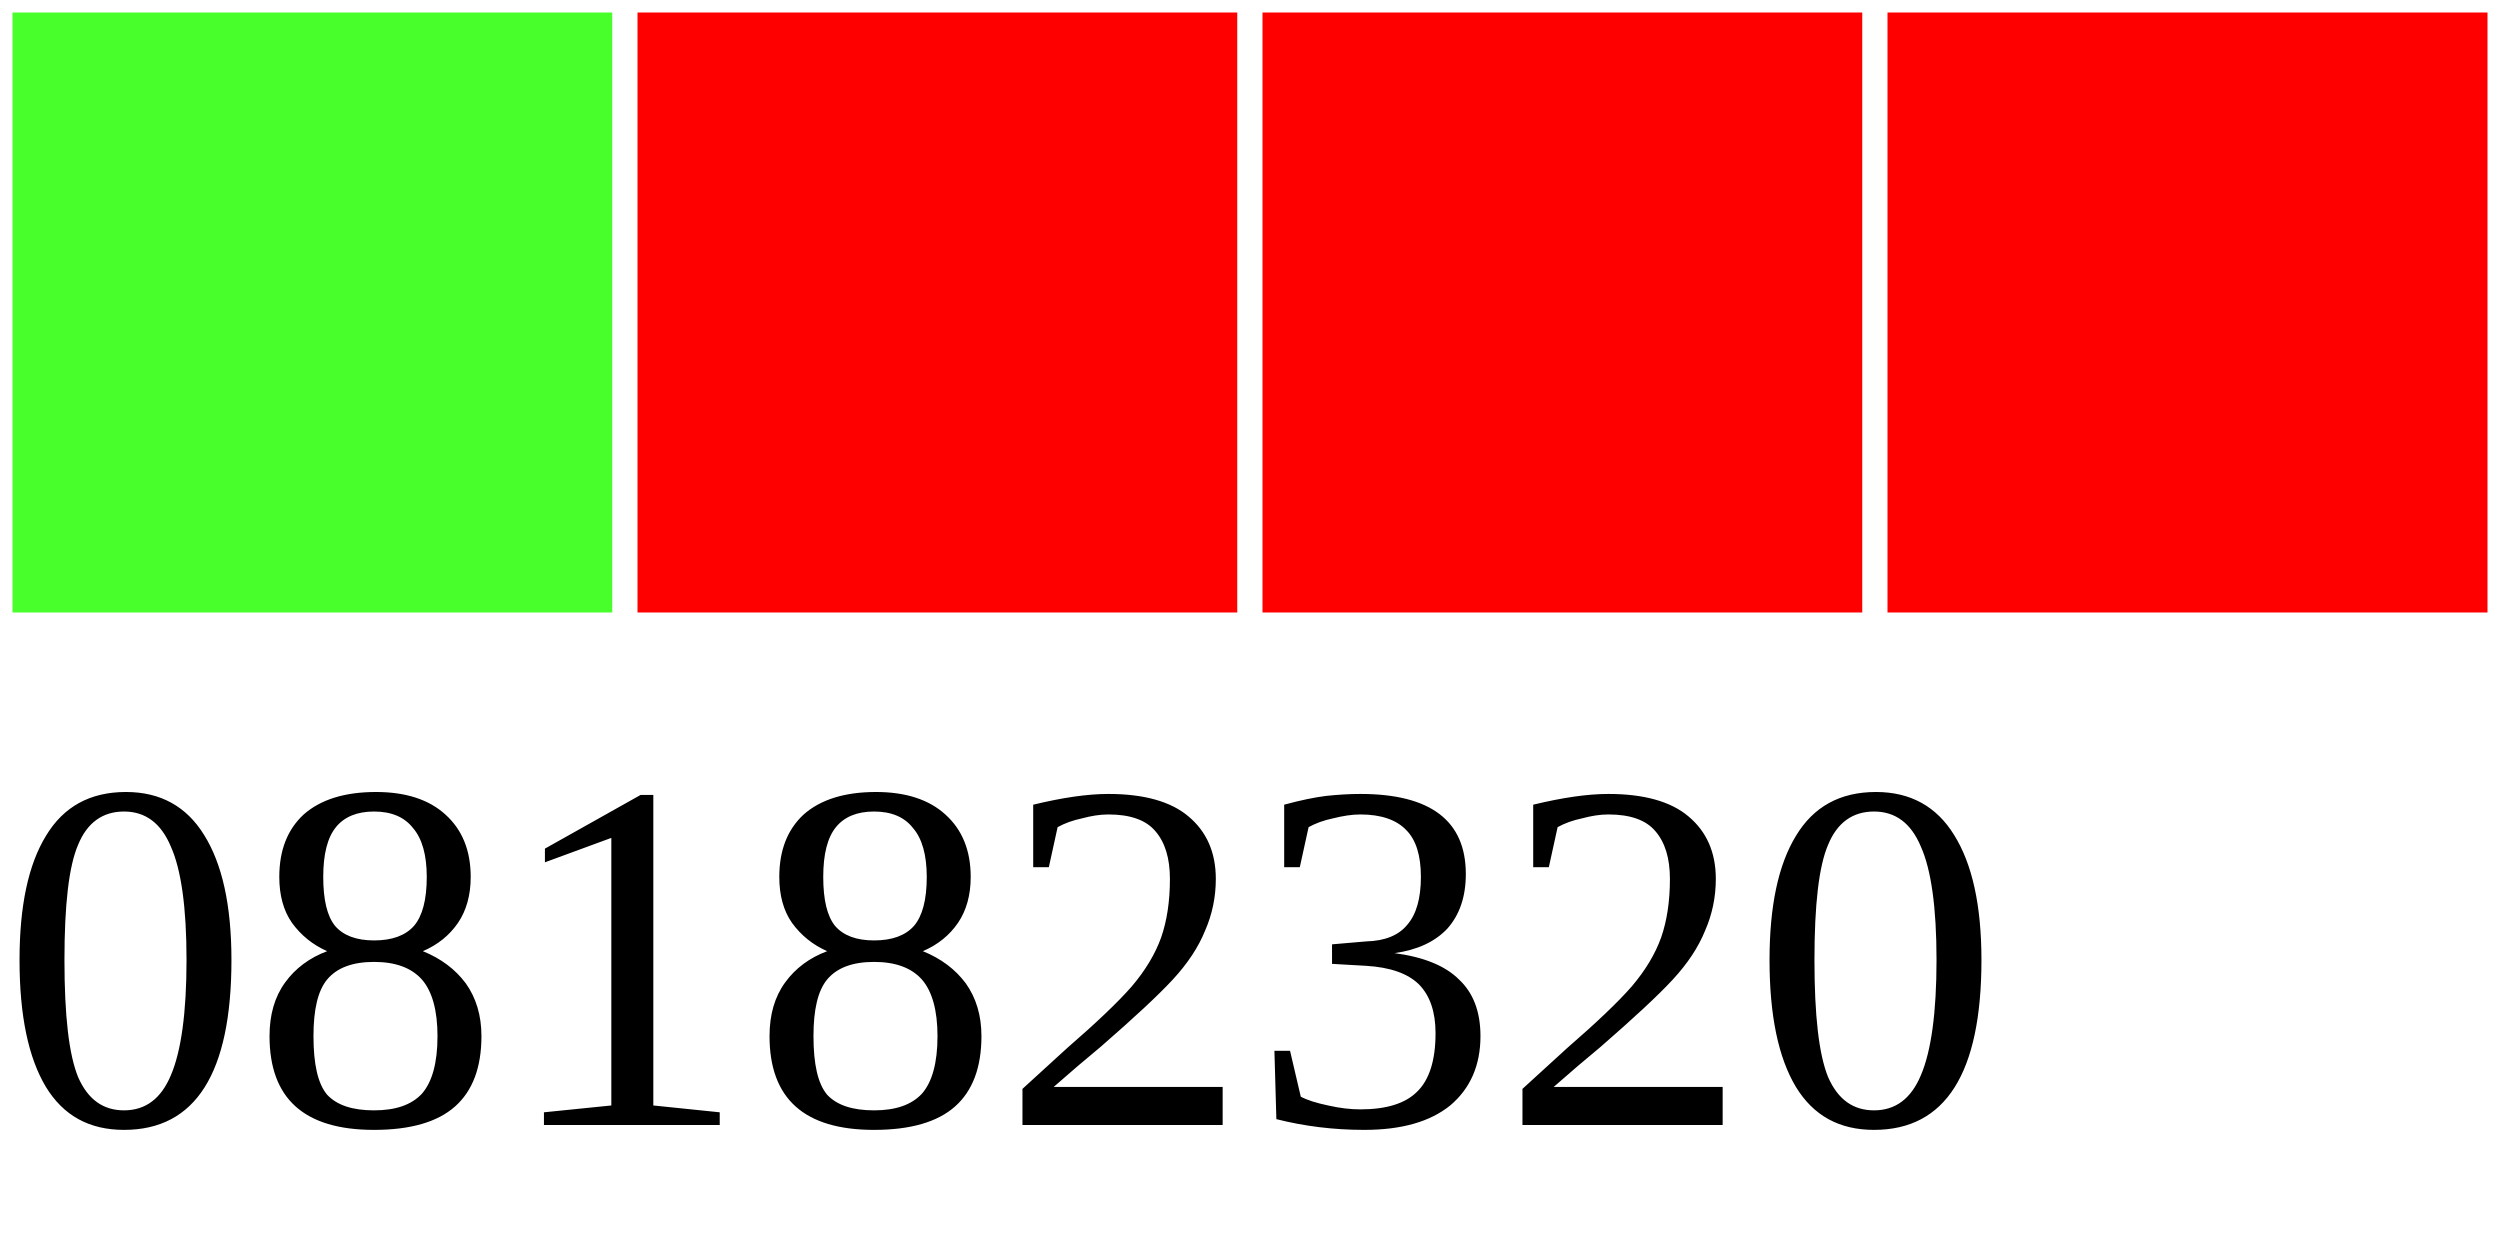
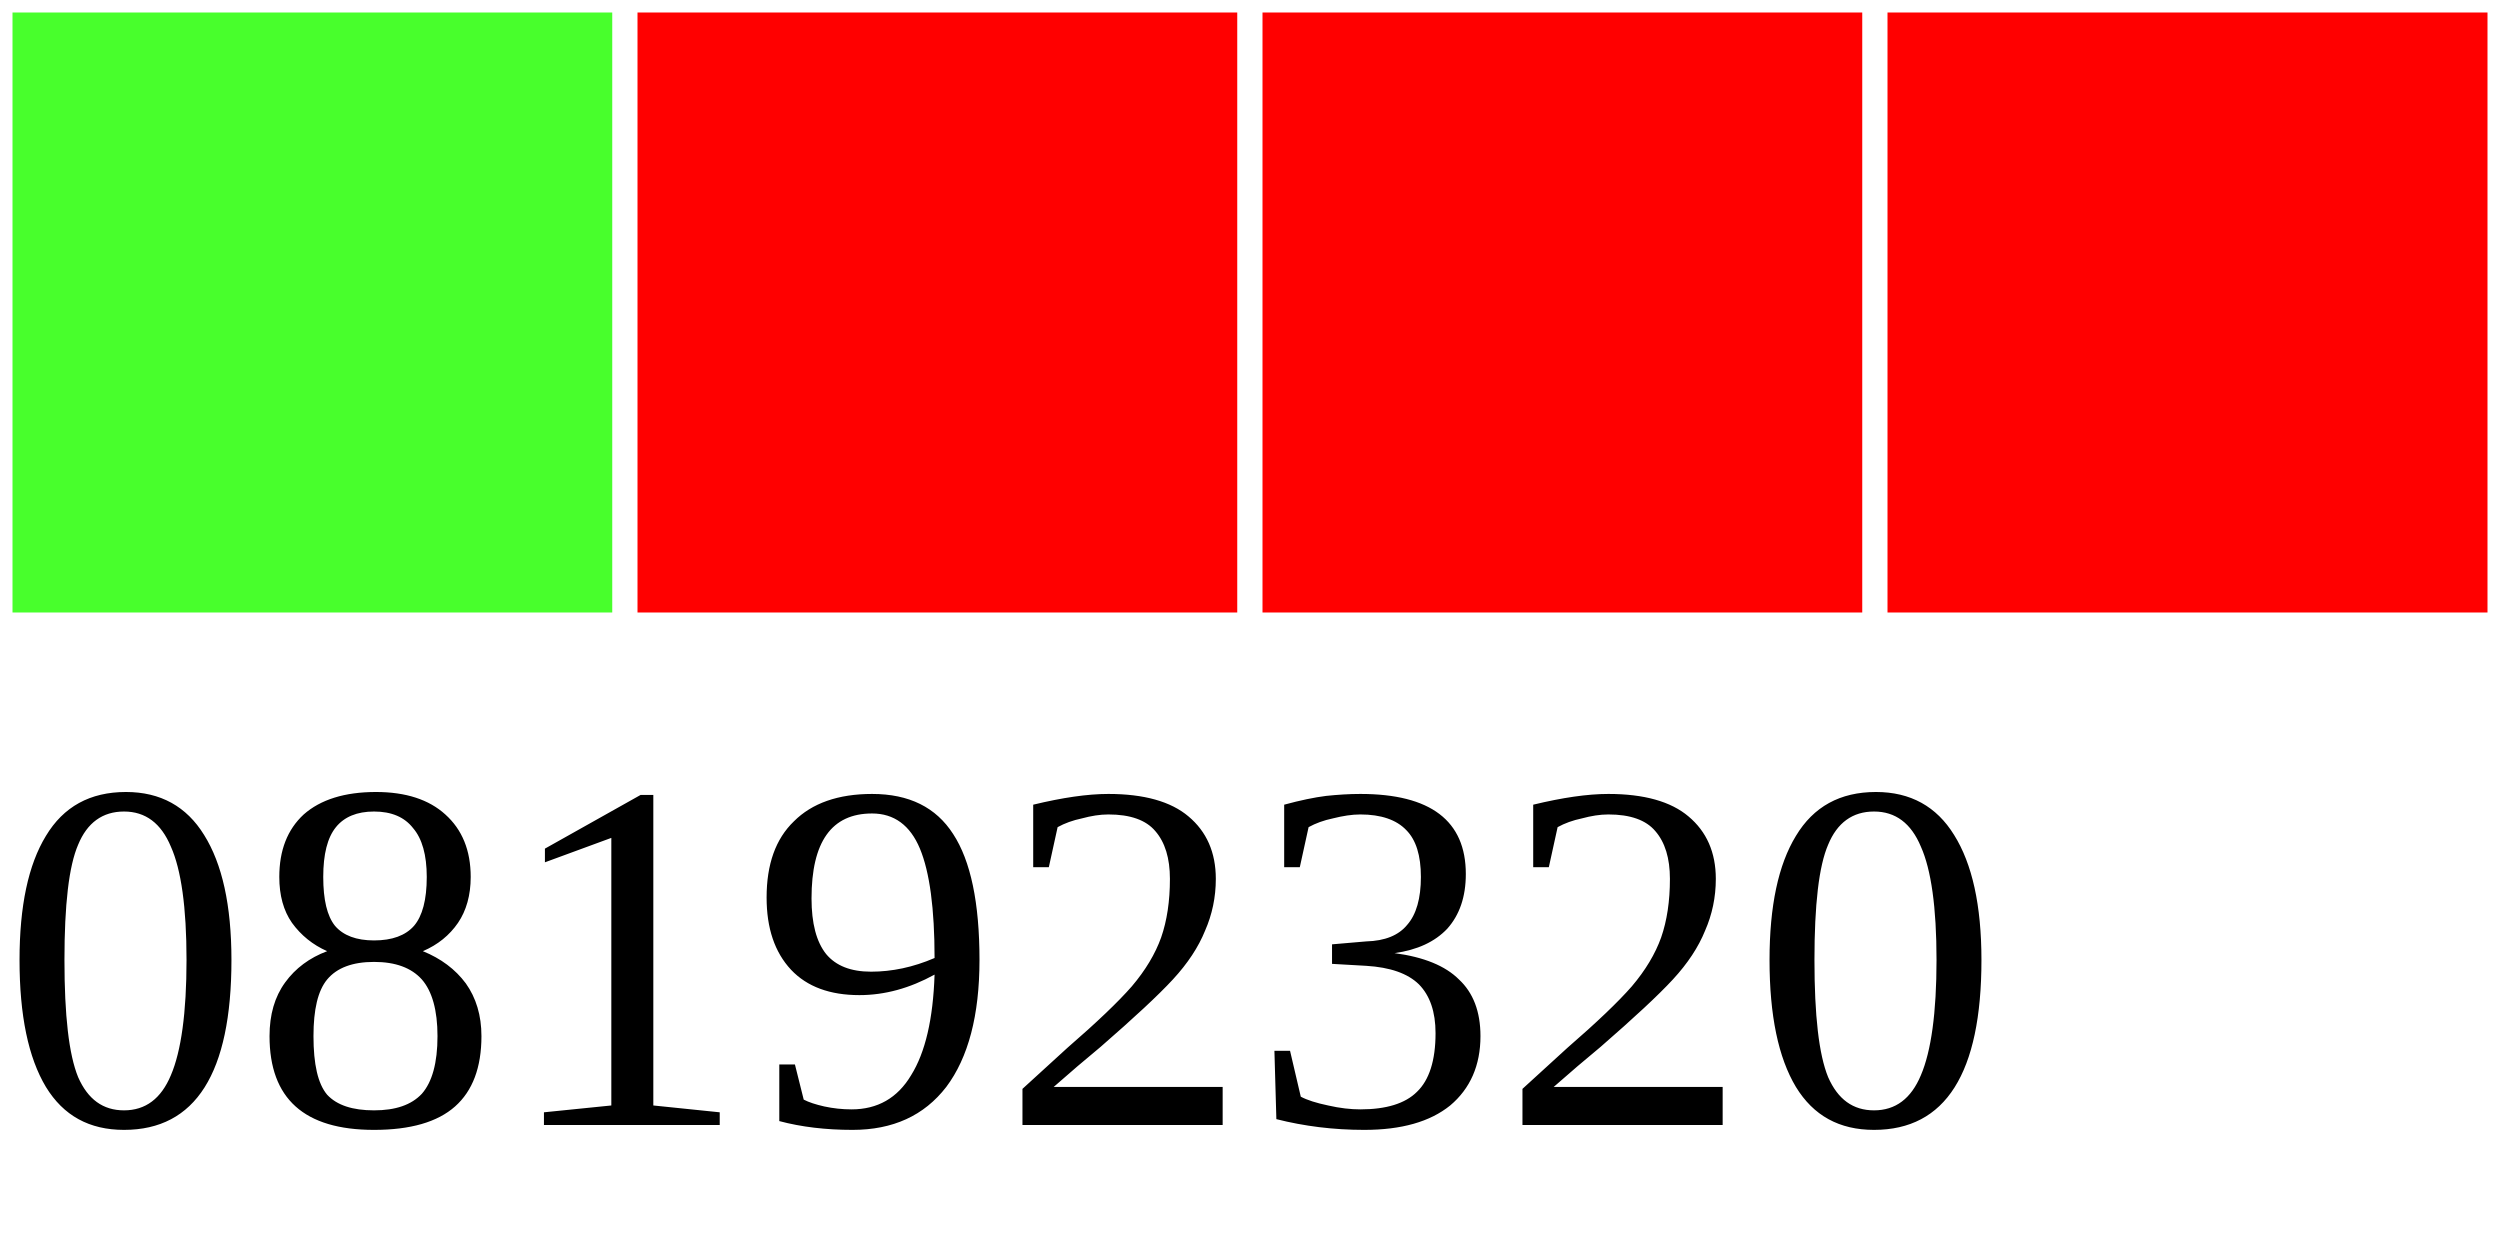
<svg xmlns="http://www.w3.org/2000/svg" width="40" height="20">
  <g>
    <rect width="10" height="10" style="fill:#48FF2C;stroke-width:0.4;stroke:rgb(255,255,255)" x="0" />
    <rect width="10" height="10" style="fill:#FF0000;stroke-width:0.4;stroke:rgb(255,255,255)" x="10" />
    <rect width="10" height="10" style="fill:#FF0000;stroke-width:0.4;stroke:rgb(255,255,255)" x="20" />
    <rect width="10" height="10" style="fill:#FF0000;stroke-width:0.4;stroke:rgb(255,255,255)" x="30" />
-     <text x="0" y="18" fill="black" font-size="8">08182320</text>
+     <text x="0" y="18" fill="black" font-size="8">08192320</text>
  </g>
</svg>
